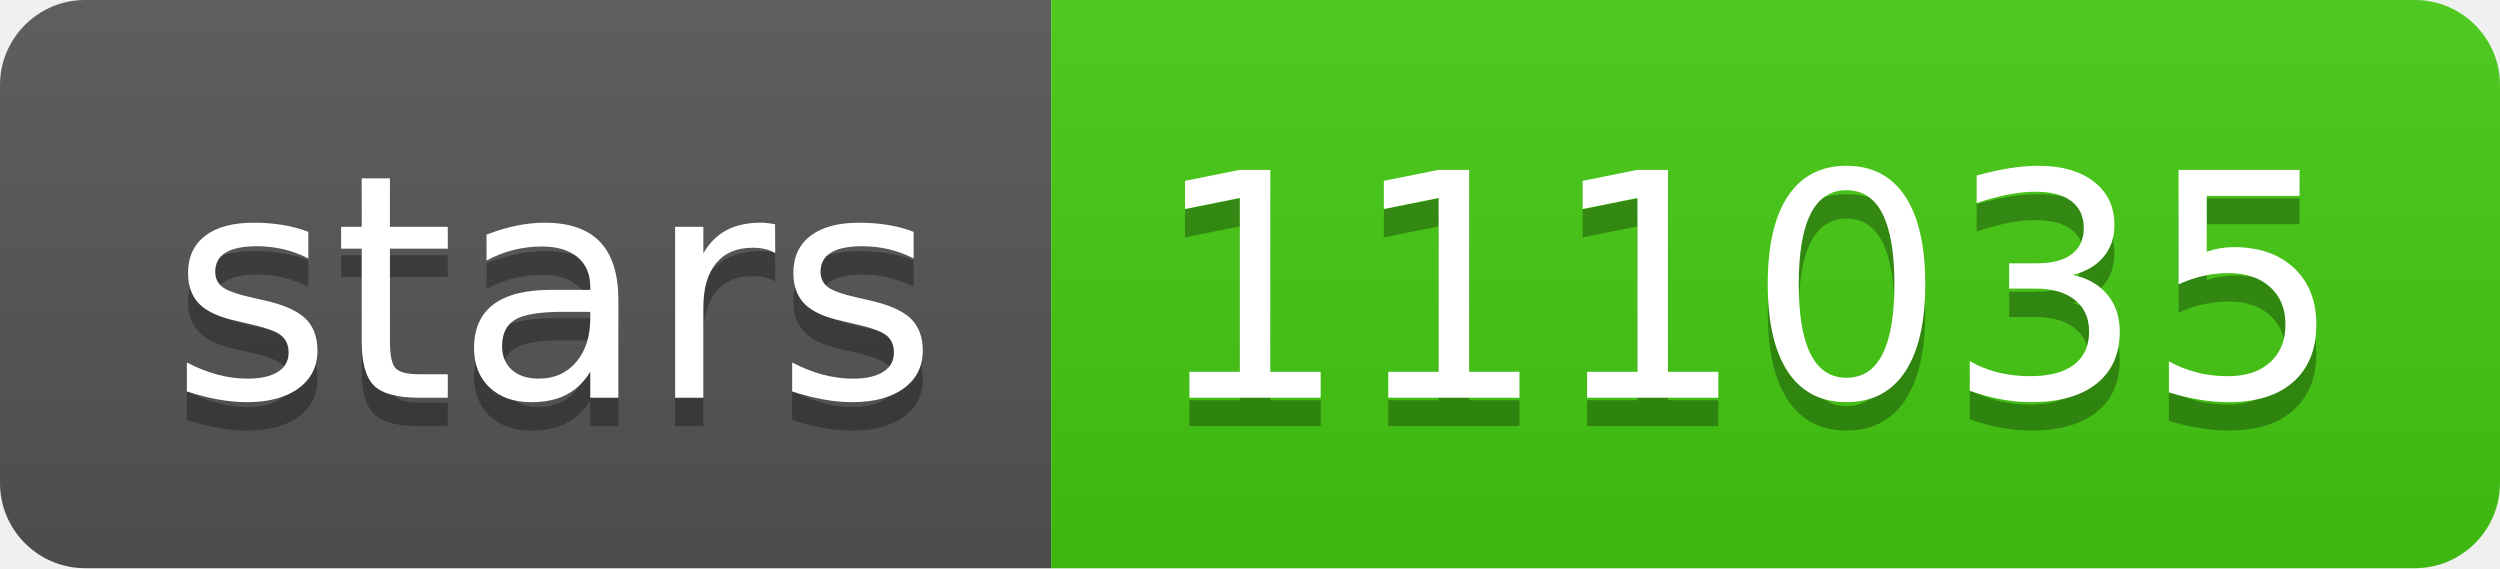
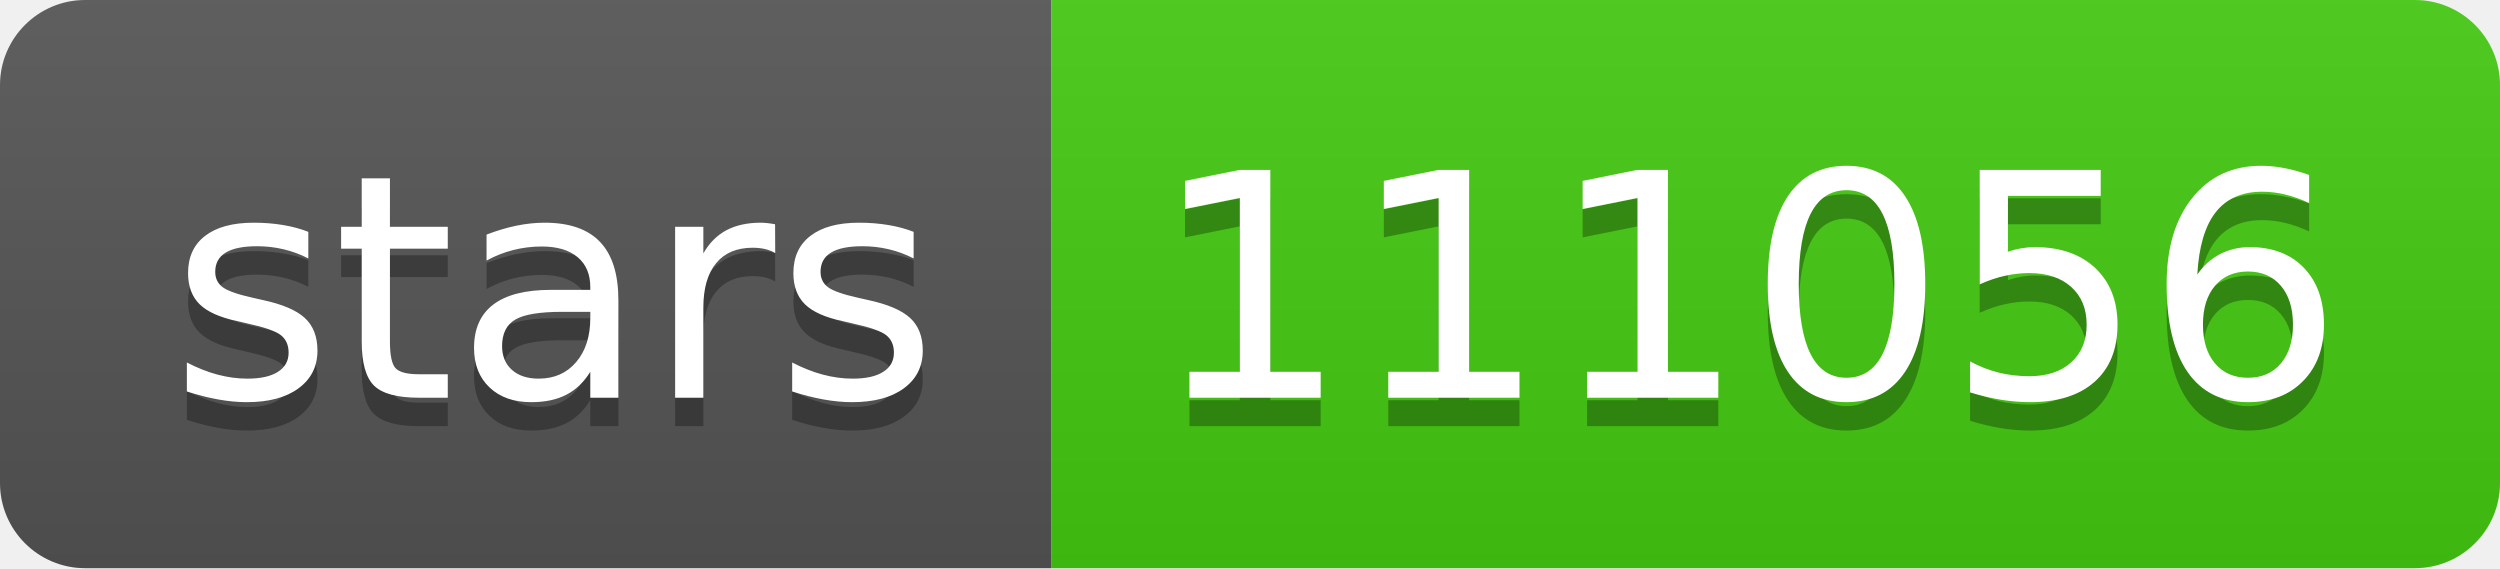
- <svg xmlns="http://www.w3.org/2000/svg" width="88" height="20" role="img" aria-label="stars: 111035">
+ <svg xmlns="http://www.w3.org/2000/svg" width="88" height="20" role="img" aria-label="stars: 111056">
  <linearGradient id="s" x2="0" y2="100%">
    <stop offset="0" stop-color="#bbb" stop-opacity=".1" />
    <stop offset="1" stop-opacity=".1" />
  </linearGradient>
  <clipPath id="r">
    <rect width="88" height="20" rx="3" fill="#fff" />
  </clipPath>
  <g clip-path="url(#r)">
    <rect width="37" height="20" fill="#555" />
    <rect x="37" width="51" height="20" fill="#4c1" />
    <rect width="88" height="20" fill="url(#s)" />
  </g>
  <g fill="#fff" text-anchor="middle" font-family="Verdana,Geneva,DejaVu Sans,sans-serif" text-rendering="geometricPrecision" font-size="110">
    <text aria-hidden="true" x="195" y="150" fill="#010101" fill-opacity=".3" transform="scale(.1)" textLength="270">stars</text>
    <text x="195" y="140" transform="scale(.1)" fill="#fff" textLength="270">stars</text>
-     <text aria-hidden="true" x="615" y="150" fill="#010101" fill-opacity=".3" transform="scale(.1)" textLength="410">111035</text>
-     <text x="615" y="140" transform="scale(.1)" fill="#fff" textLength="410">111035</text>
+     <text aria-hidden="true" x="615" y="150" fill="#010101" fill-opacity=".3" transform="scale(.1)" textLength="410">111056</text>
+     <text x="615" y="140" transform="scale(.1)" fill="#fff" textLength="410">111056</text>
  </g>
</svg>
